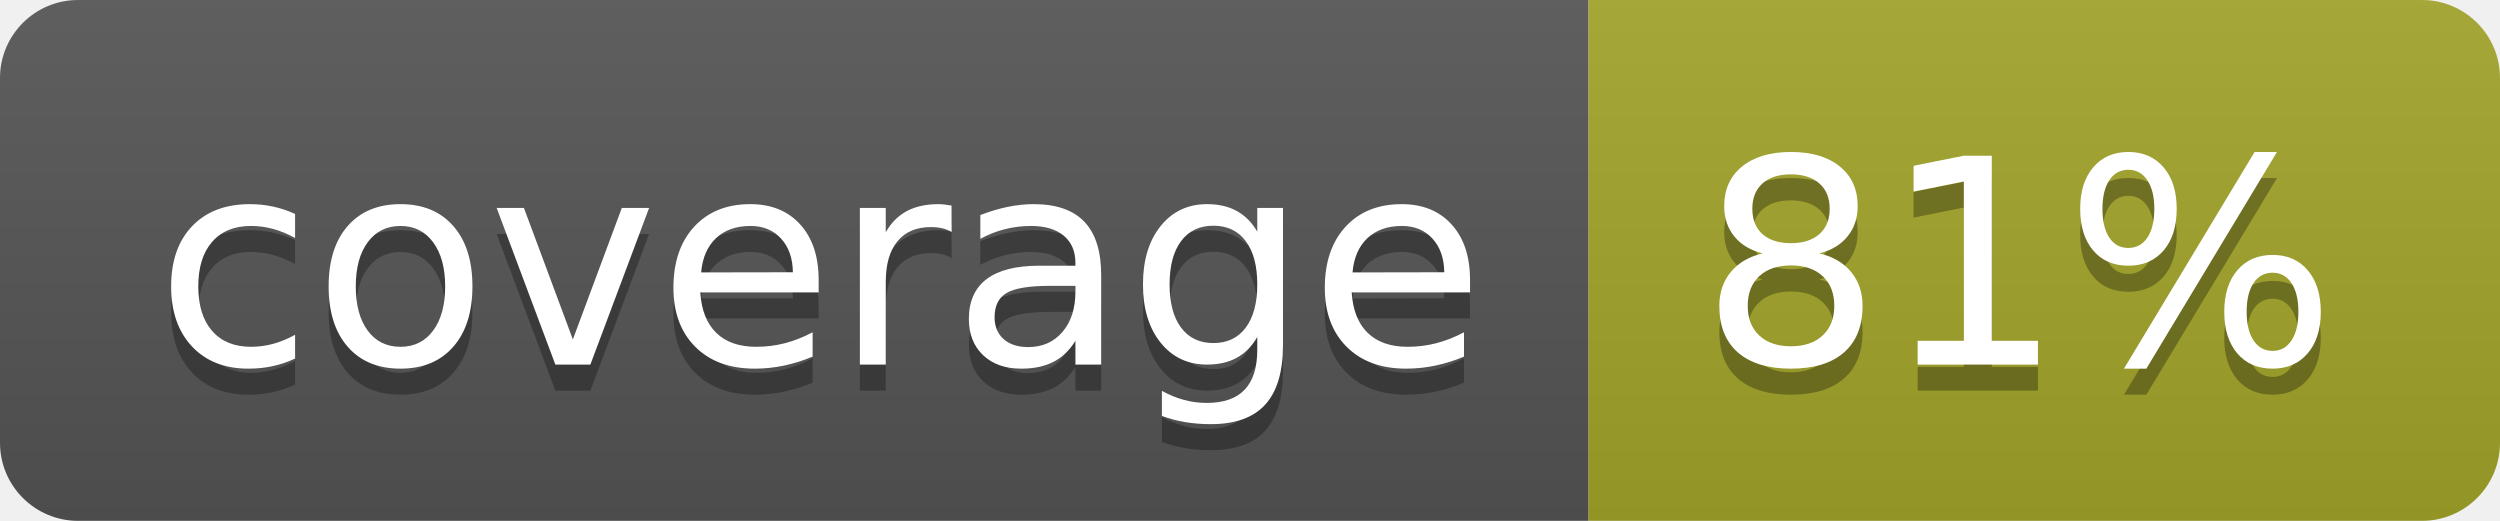
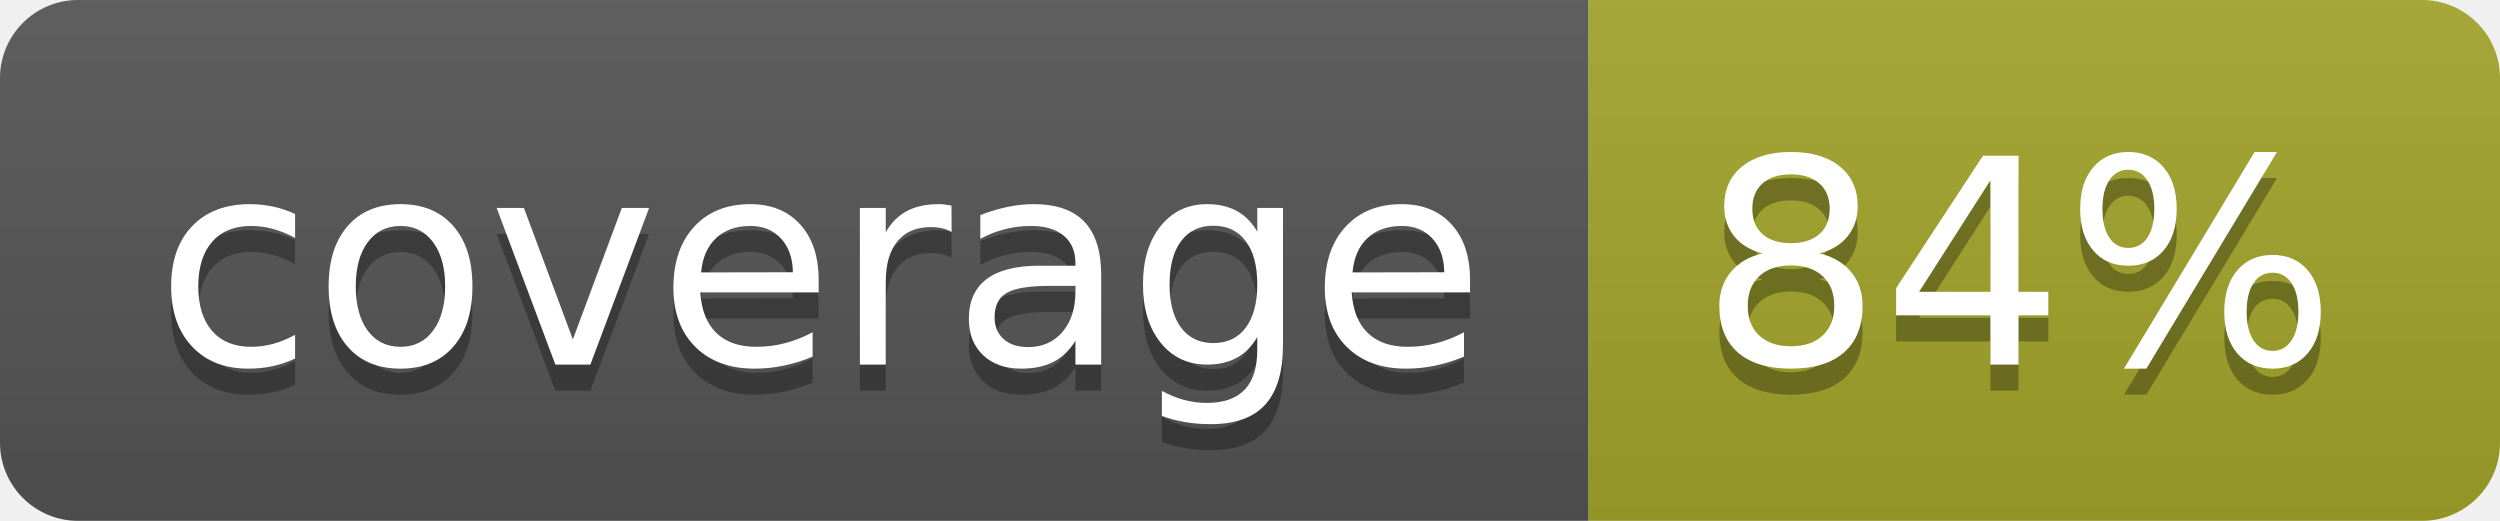
<svg xmlns="http://www.w3.org/2000/svg" width="96" height="20">
  <linearGradient id="b" x2="0" y2="100%">
    <stop offset="0" stop-color="#bbb" stop-opacity=".1" />
    <stop offset="1" stop-opacity=".1" />
  </linearGradient>
  <clipPath id="a">
    <rect width="96" height="20" rx="3" fill="#fff" />
  </clipPath>
  <g clip-path="url(#a)">
    <path fill="#555" d="M0 0h61v20H0z" />
    <path fill="#A3A52A" d="M61 0h35v20H61z" />
    <path fill="url(#b)" d="M0 0h96v20H0z" />
  </g>
  <g fill="#fff" text-anchor="middle" font-family="DejaVu Sans,Verdana,Geneva,sans-serif" font-size="110">
    <text x="315" y="150" fill="#010101" fill-opacity=".3" transform="scale(.1)" textLength="510">coverage</text>
    <text x="315" y="140" transform="scale(.1)" textLength="510">coverage</text>
-     <text x="775" y="150" fill="#010101" fill-opacity=".3" transform="scale(.1)" textLength="250">81%</text>
-     <text x="775" y="140" transform="scale(.1)" textLength="250">81%</text>
+     <text x="775" y="150" fill="#010101" fill-opacity=".3" transform="scale(.1)" textLength="250">84%</text>
+     <text x="775" y="140" transform="scale(.1)" textLength="250">84%</text>
  </g>
</svg>
